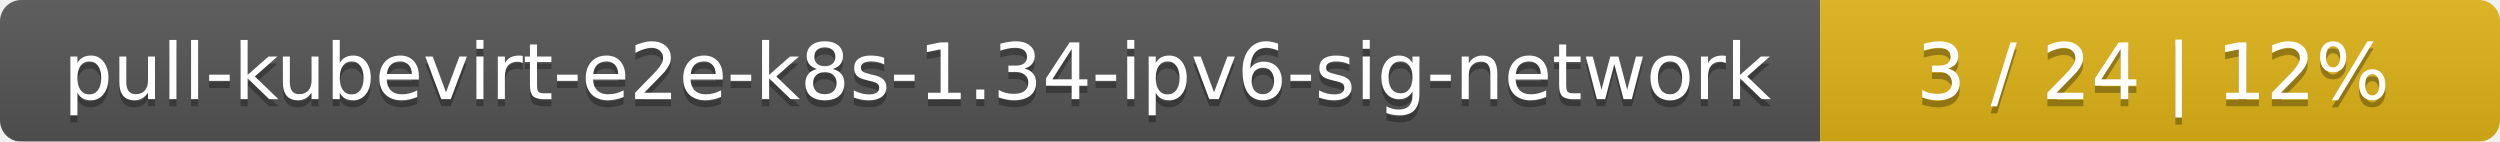
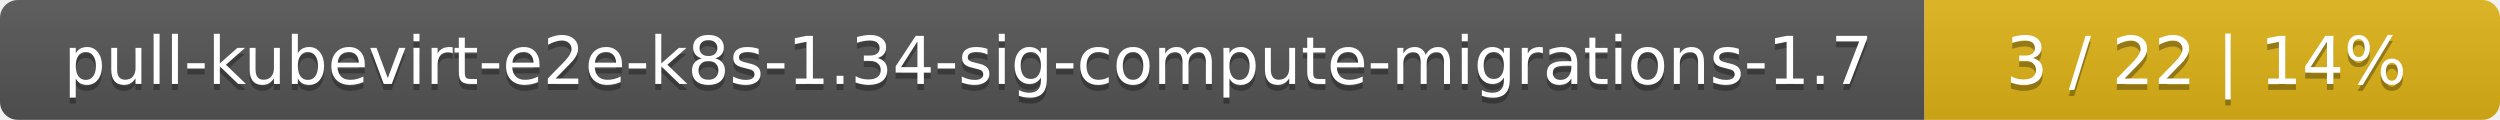
- <svg xmlns="http://www.w3.org/2000/svg" width="353" height="20">
+ <svg xmlns="http://www.w3.org/2000/svg" width="417" height="20">
  <linearGradient id="smooth" x2="0" y2="100%">
    <stop offset="0" stop-color="#bbb" stop-opacity=".1" />
    <stop offset="1" stop-opacity=".1" />
  </linearGradient>
  <mask id="round">
-     <rect width="353" height="20" rx="3" fill="#fff" />
+     <rect width="417" height="20" rx="3" fill="#fff" />
  </mask>
  <g mask="url(#round)">
-     <rect width="257" height="20" fill="#555" />
-     <rect x="257" width="96" height="20" fill="#dfb317" />
-     <rect width="353" height="20" fill="url(#smooth)" />
+     <rect width="321" height="20" fill="#555" />
+     <rect x="321" width="96" height="20" fill="#dfb317" />
+     <rect width="417" height="20" fill="url(#smooth)" />
  </g>
  <g fill="#fff" text-anchor="middle" font-family="DejaVu Sans,Verdana,Geneva,sans-serif" font-size="11">
-     <text x="129.5" y="15" fill="#010101" fill-opacity=".3">pull-kubevirt-e2e-k8s-1.34-ipv6-sig-network</text>
-     <text x="129.5" y="14">pull-kubevirt-e2e-k8s-1.34-ipv6-sig-network</text>
-     <text x="304" y="15" fill="#010101" fill-opacity=".3">3 / 24    |    12%</text>
-     <text x="304" y="14">3 / 24    |    12%</text>
+     <text x="161.5" y="15" fill="#010101" fill-opacity=".3">pull-kubevirt-e2e-k8s-1.34-sig-compute-migrations-1.7</text>
+     <text x="161.5" y="14">pull-kubevirt-e2e-k8s-1.34-sig-compute-migrations-1.7</text>
+     <text x="368" y="15" fill="#010101" fill-opacity=".3">3 / 22    |    14%</text>
+     <text x="368" y="14">3 / 22    |    14%</text>
  </g>
</svg>
